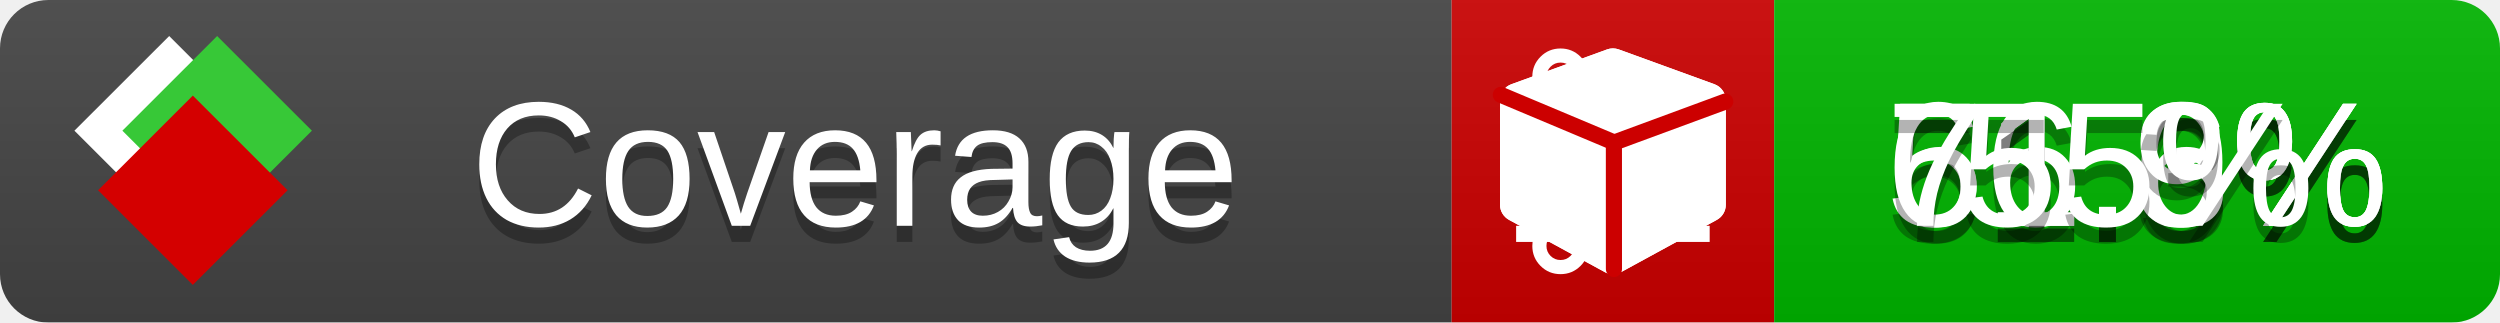
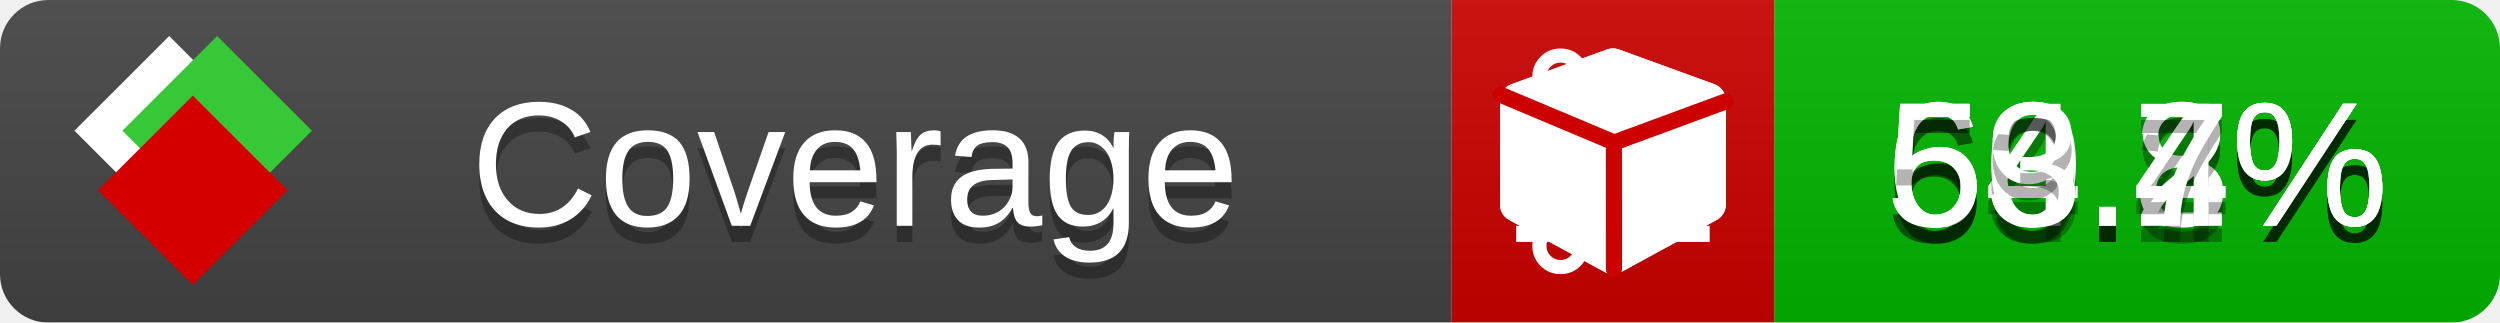
<svg xmlns="http://www.w3.org/2000/svg" xmlns:xlink="http://www.w3.org/1999/xlink" width="155" height="20">
  <style type="text/css">
          
            @keyframes fade1 {
                0% { visibility: visible; opacity: 1; }
               23% { visibility: visible; opacity: 1; }
               25% { visibility: hidden; opacity: 0; }
               48% { visibility: hidden; opacity: 0; }
               50% { visibility: hidden; opacity: 0; }
               73% { visibility: hidden; opacity: 0; }
               75% { visibility: hidden; opacity: 0; }
               98% { visibility: hidden; opacity: 0; }
              100% { visibility: visible; opacity: 1; }
            }
            @keyframes fade2 {
                0% { visibility: hidden; opacity: 0; }
               23% { visibility: hidden; opacity: 0; }
               25% { visibility: visible; opacity: 1; }
               48% { visibility: visible; opacity: 1; }
               50% { visibility: hidden; opacity: 0; }
               73% { visibility: hidden; opacity: 0; }
               75% { visibility: hidden; opacity: 0; }
               98% { visibility: hidden; opacity: 0; }
              100% { visibility: hidden; opacity: 0; }
            }
            @keyframes fade3 {
                0% { visibility: hidden; opacity: 0; }
               23% { visibility: hidden; opacity: 0; }
               25% { visibility: hidden; opacity: 0; }
               48% { visibility: hidden; opacity: 0; }
               50% { visibility: visible; opacity: 1; }
               73% { visibility: visible; opacity: 1; }
               75% { visibility: hidden; opacity: 0; }
               98% { visibility: hidden; opacity: 0; }
              100% { visibility: hidden; opacity: 0; }
            }
            @keyframes fade4 {
                0% { visibility: hidden; opacity: 0; }
               23% { visibility: hidden; opacity: 0; }
               25% { visibility: hidden; opacity: 0; }
               48% { visibility: hidden; opacity: 0; }
               50% { visibility: hidden; opacity: 0; }
               73% { visibility: hidden; opacity: 0; }
               75% { visibility: visible; opacity: 1; }
               98% { visibility: visible; opacity: 1; }
              100% { visibility: hidden; opacity: 0; }
            }
            .linecoverage {
                animation-duration: 15s;
                animation-name: fade1;
                animation-iteration-count: infinite;
            }
            .branchcoverage {
                animation-duration: 15s;
                animation-name: fade2;
                animation-iteration-count: infinite;
            }
            .methodcoverage {
                animation-duration: 15s;
                animation-name: fade3;
                animation-iteration-count: infinite;
            }
            .fullmethodcoverage {
                animation-duration: 15s;
                animation-name: fade4;
                animation-iteration-count: infinite;
            }
          
    </style>
  <defs>
    <linearGradient id="gradient" x2="0" y2="100%">
      <stop offset="0" stop-color="#bbb" stop-opacity=".1" />
      <stop offset="1" stop-opacity=".1" />
    </linearGradient>
    <linearGradient id="c">
      <stop offset="0" stop-color="#d40000" />
      <stop offset="1" stop-color="#ff2a2a" />
    </linearGradient>
    <linearGradient id="a">
      <stop offset="0" stop-color="#e0e0de" />
      <stop offset="1" stop-color="#fff" />
    </linearGradient>
    <linearGradient id="b">
      <stop offset="0" stop-color="#37c837" />
      <stop offset="1" stop-color="#217821" />
    </linearGradient>
    <linearGradient xlink:href="#a" id="e" x1="106.44" x2="69.96" y1="-11.96" y2="-46.84" gradientTransform="matrix(-.8426 -.00045 -.00045 -.8426 -94.27 -75.82)" gradientUnits="userSpaceOnUse" />
    <linearGradient xlink:href="#b" id="f" x1="56.19" x2="77.97" y1="-23.45" y2="10.62" gradientTransform="matrix(.8426 .00045 .00045 .8426 94.27 75.82)" gradientUnits="userSpaceOnUse" />
    <linearGradient xlink:href="#c" id="g" x1="79.98" x2="132.9" y1="10.79" y2="10.79" gradientTransform="matrix(.8426 .00045 .00045 .8426 94.27 75.82)" gradientUnits="userSpaceOnUse" />
    <mask id="mask">
      <rect width="155" height="20" rx="3" fill="#fff" />
    </mask>
    <g id="icon" transform="matrix(.04486 0 0 .04481 -.48 -.63)">
      <rect width="52.92" height="52.92" x="-109.72" y="-27.13" fill="url(#e)" transform="rotate(-135)" />
      <rect width="52.92" height="52.92" x="70.19" y="-39.18" fill="url(#f)" transform="rotate(45)" />
      <rect width="52.92" height="52.92" x="80.05" y="-15.74" fill="url(#g)" transform="rotate(45)" />
    </g>
  </defs>
  <g mask="url(#mask)">
    <rect x="0" y="0" width="90" height="20" fill="#444" />
    <rect x="90" y="0" width="20" height="20" fill="#c00" />
    <rect x="110" y="0" width="45" height="20" fill="#00B600" />
    <rect x="0" y="0" width="155" height="20" fill="url(#gradient)" />
  </g>
  <g>
    <path class="linecoverage" stroke="#fff" d="M94 6.5 h12 M94 10.5 h12 M94 14.5 h12" />
    <path class="branchcoverage" fill="#fff" d="m 97.628,15.247 q 0,-0.364 -0.255,-0.619 -0.255,-0.255 -0.619,-0.255 -0.364,0 -0.619,0.255 -0.255,0.255 -0.255,0.619 0,0.364 0.255,0.619 0.255,0.255 0.619,0.255 0.364,0 0.619,-0.255 0.255,-0.255 0.255,-0.619 z m 0,-10.493 q 0,-0.364 -0.255,-0.619 -0.255,-0.255 -0.619,-0.255 -0.364,0 -0.619,0.255 -0.255,0.255 -0.255,0.619 0,0.364 0.255,0.619 0.255,0.255 0.619,0.255 0.364,0 0.619,-0.255 0.255,-0.255 0.255,-0.619 z m 5.83,1.166 q 0,-0.364 -0.255,-0.619 -0.255,-0.255 -0.619,-0.255 -0.364,0 -0.619,0.255 -0.255,0.255 -0.255,0.619 0,0.364 0.255,0.619 0.255,0.255 0.619,0.255 0.364,0 0.619,-0.255 0.255,-0.255 0.255,-0.619 z m 0.874,0 q 0,0.474 -0.237,0.879 -0.237,0.405 -0.638,0.633 -0.018,2.614 -2.059,3.771 -0.619,0.346 -1.849,0.738 -1.166,0.364 -1.544,0.647 -0.378,0.282 -0.378,0.911 l 0,0.237 q 0.401,0.228 0.638,0.633 0.237,0.405 0.237,0.879 0,0.729 -0.51,1.239 -0.51,0.51 -1.239,0.51 -0.729,0 -1.239,-0.51 -0.51,-0.51 -0.51,-1.239 0,-0.474 0.237,-0.879 0.237,-0.405 0.638,-0.633 l 0,-7.469 q -0.401,-0.228 -0.638,-0.633 -0.237,-0.405 -0.237,-0.879 0,-0.729 0.51,-1.239 0.51,-0.51 1.239,-0.51 0.729,0 1.239,0.51 0.51,0.51 0.51,1.239 0,0.474 -0.237,0.879 -0.237,0.405 -0.638,0.633 l 0,4.527 q 0.492,-0.237 1.403,-0.519 0.501,-0.155 0.797,-0.269 0.296,-0.114 0.642,-0.282 0.346,-0.169 0.537,-0.36 0.191,-0.191 0.369,-0.465 0.178,-0.273 0.255,-0.633 0.077,-0.36 0.077,-0.833 -0.401,-0.228 -0.638,-0.633 -0.237,-0.405 -0.237,-0.879 0,-0.729 0.51,-1.239 0.51,-0.51 1.239,-0.51 0.729,0 1.239,0.51 0.51,0.51 0.51,1.239 z" />
    <path class="methodcoverage" fill="#fff" d="m 100.538,15.629 5.385,-2.936 v -5.351 l -5.385,1.96 z M 100,8.351 105.873,6.214 100,4.077 94.127,6.214 Z m 7,-2.12 v 6.462 q 0,0.294 -0.151,0.547 -0.151,0.252 -0.412,0.395 l -5.923,3.231 q -0.236,0.135 -0.513,0.135 -0.278,0 -0.513,-0.135 l -5.923,-3.231 Q 93.303,13.492 93.151,13.239 93,12.987 93,12.692 v -6.462 q 0,-0.337 0.194,-0.614 0.194,-0.278 0.513,-0.395 l 5.923,-2.154 q 0.185,-0.067 0.37,-0.067 0.185,0 0.37,0.067 l 5.923,2.154 q 0.32,0.118 0.513,0.395 Q 107,5.894 107,6.231 Z" />
    <path class="fullmethodcoverage" fill="#fff" d="m 107,6.231 v 6.462 c 0,0.196 -0.051,0.379 -0.151,0.547 -0.101,0.168 -0.238,0.3 -0.412,0.395 l -5.923,3.231 c -0.157,0.09 -0.328,0.135 -0.513,0.135 -0.185,0 -0.356,-0.045 -0.513,-0.135 l -5.923,-3.231 C 93.39,13.539 93.252,13.407 93.151,13.239 93.05,13.071 93,12.889 93,12.692 v -6.462 c 0,-0.224 0.065,-0.429 0.194,-0.614 0.129,-0.185 0.3,-0.317 0.513,-0.395 l 5.923,-2.154 c 0.123,-0.045 0.247,-0.067 0.37,-0.067 0.123,0 0.247,0.022 0.37,0.067 l 5.923,2.154 c 0.213,0.079 0.384,0.21 0.513,0.395 0.129,0.185 0.194,0.39 0.194,0.614 z" />
    <path class="fullmethodcoverage" style="fill:none;stroke:#cc0000;stroke-width:1;stroke-linecap:round;stroke-dasharray:none;stroke-opacity:1" d="m 100.064,16.677 -0.002,-7.833 6.906,-2.547" />
    <path class="fullmethodcoverage" style="fill:none;stroke:#cc0000;stroke-width:1;stroke-linecap:round;stroke-dasharray:none;stroke-opacity:1" d="M 99.914,8.765 93.052,5.882" />
  </g>
  <g fill="#fff" text-anchor="middle" font-family="Verdana,Arial,Geneva,sans-serif" font-size="11">
    <a xlink:href="https://github.com/danielpalme/ReportGenerator" target="_top">
      <use xlink:href="#icon" transform="translate(3,1) scale(3.5)" />
    </a>
    <text x="53" y="15" fill="#010101" fill-opacity=".3">Coverage</text>
    <text x="53" y="14" fill="#fff">Coverage</text>
-     <text class="linecoverage" x="132.5" y="15" fill="#010101" fill-opacity=".3">56.6%</text>
-     <text class="linecoverage" x="132.5" y="14">56.6%</text>
-     <text class="branchcoverage" x="132.5" y="15" fill="#010101" fill-opacity=".3">61.9%</text>
-     <text class="branchcoverage" x="132.5" y="14">61.9%</text>
-     <text class="methodcoverage" x="132.5" y="15" fill="#010101" fill-opacity=".3">71.3%</text>
-     <text class="methodcoverage" x="132.5" y="14">71.3%</text>
-     <text class="fullmethodcoverage" x="132.5" y="15" fill="#010101" fill-opacity=".3">55%</text>
-     <text class="fullmethodcoverage" x="132.5" y="14">55%</text>
+     <text class="linecoverage" x="132.5" y="15" fill="#010101" fill-opacity=".3">54.8%</text>
+     <text class="linecoverage" x="132.5" y="14">54.8%</text>
+     <text class="branchcoverage" x="132.5" y="15" fill="#010101" fill-opacity=".3">60.2%</text>
+     <text class="branchcoverage" x="132.5" y="14">60.2%</text>
+     <text class="methodcoverage" x="132.5" y="15" fill="#010101" fill-opacity=".3">69.4%</text>
+     <text class="methodcoverage" x="132.5" y="14">69.4%</text>
+     <text class="fullmethodcoverage" x="132.5" y="15" fill="#010101" fill-opacity=".3">53.7%</text>
+     <text class="fullmethodcoverage" x="132.5" y="14">53.7%</text>
  </g>
  <g>
    <rect class="linecoverage" x="90" y="0" width="65" height="20" fill-opacity="0" />
    <rect class="branchcoverage" x="90" y="0" width="65" height="20" fill-opacity="0" />
    <rect class="methodcoverage" x="90" y="0" width="65" height="20" fill-opacity="0" />
    <rect class="fullmethodcoverage" x="90" y="0" width="65" height="20" fill-opacity="0" />
  </g>
</svg>
